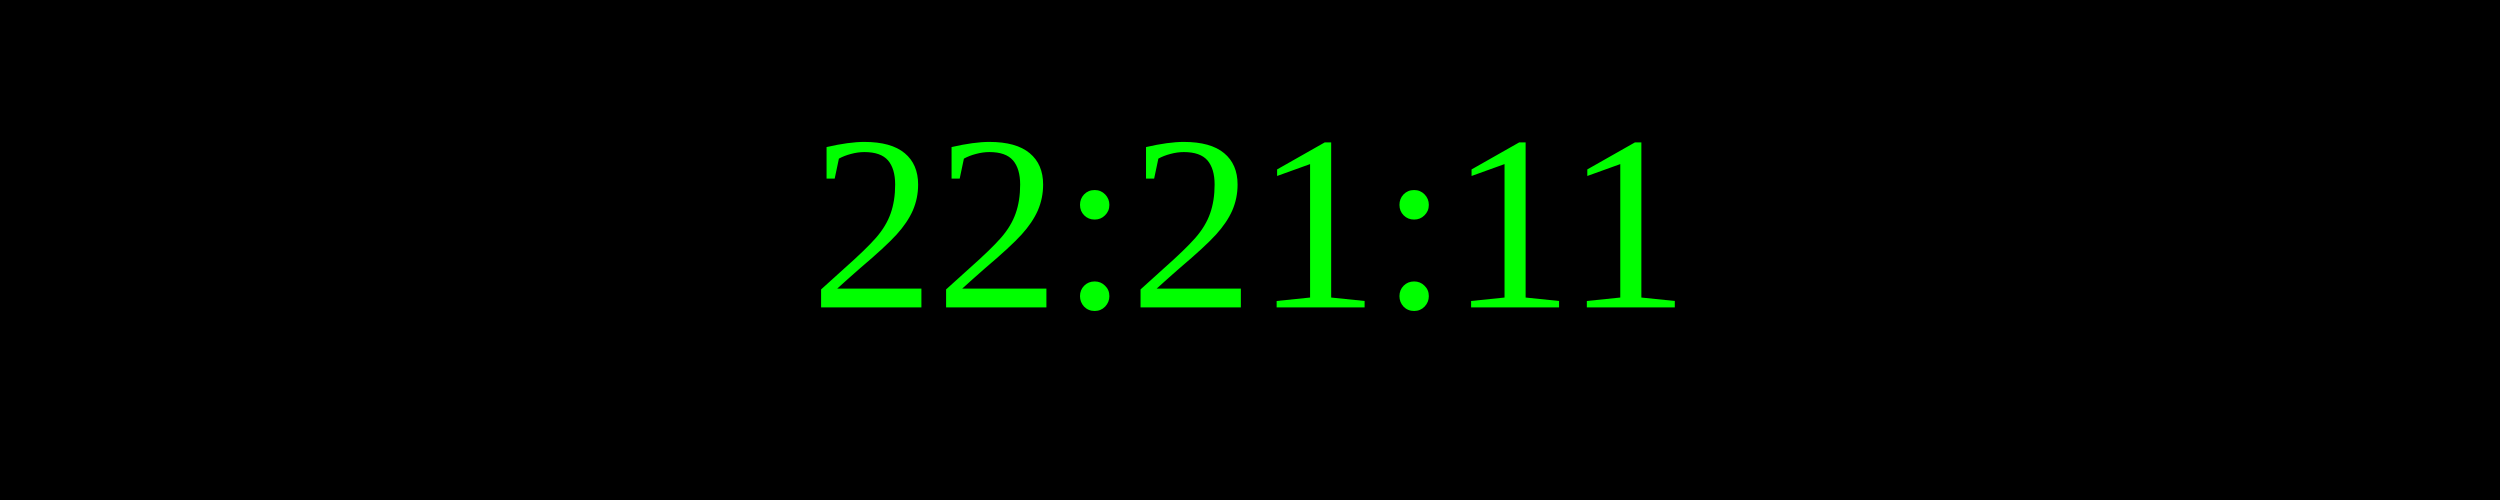
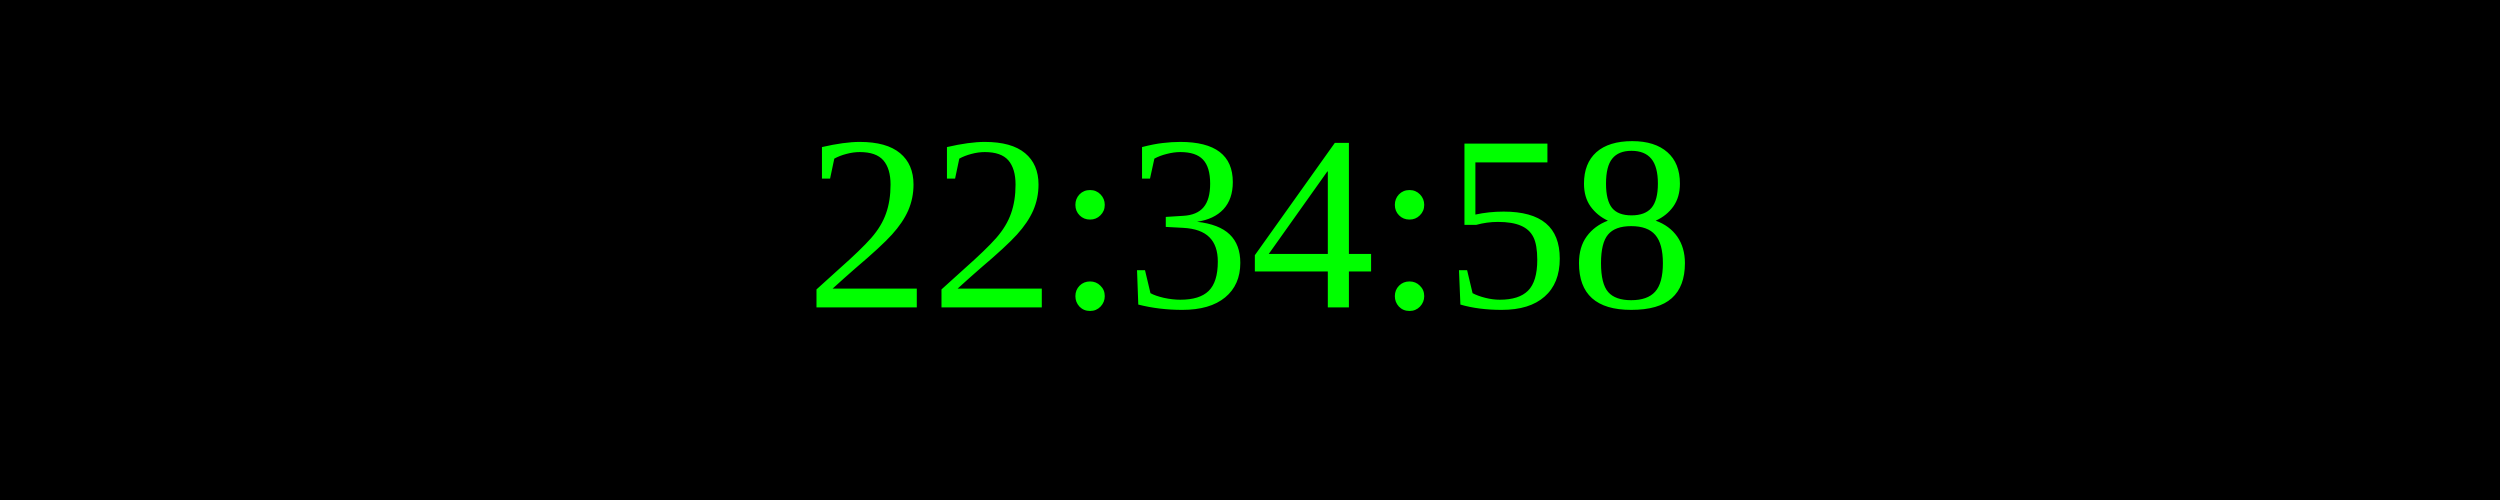
<svg xmlns="http://www.w3.org/2000/svg" width="250" height="50">
  <rect width="100%" height="100%" fill="black" />
  <text x="50%" y="50%" font-size="25" fill="lime" text-anchor="middle" dominant-baseline="middle">
- 22:21:11
+ 22:34:58
</text>
</svg>
